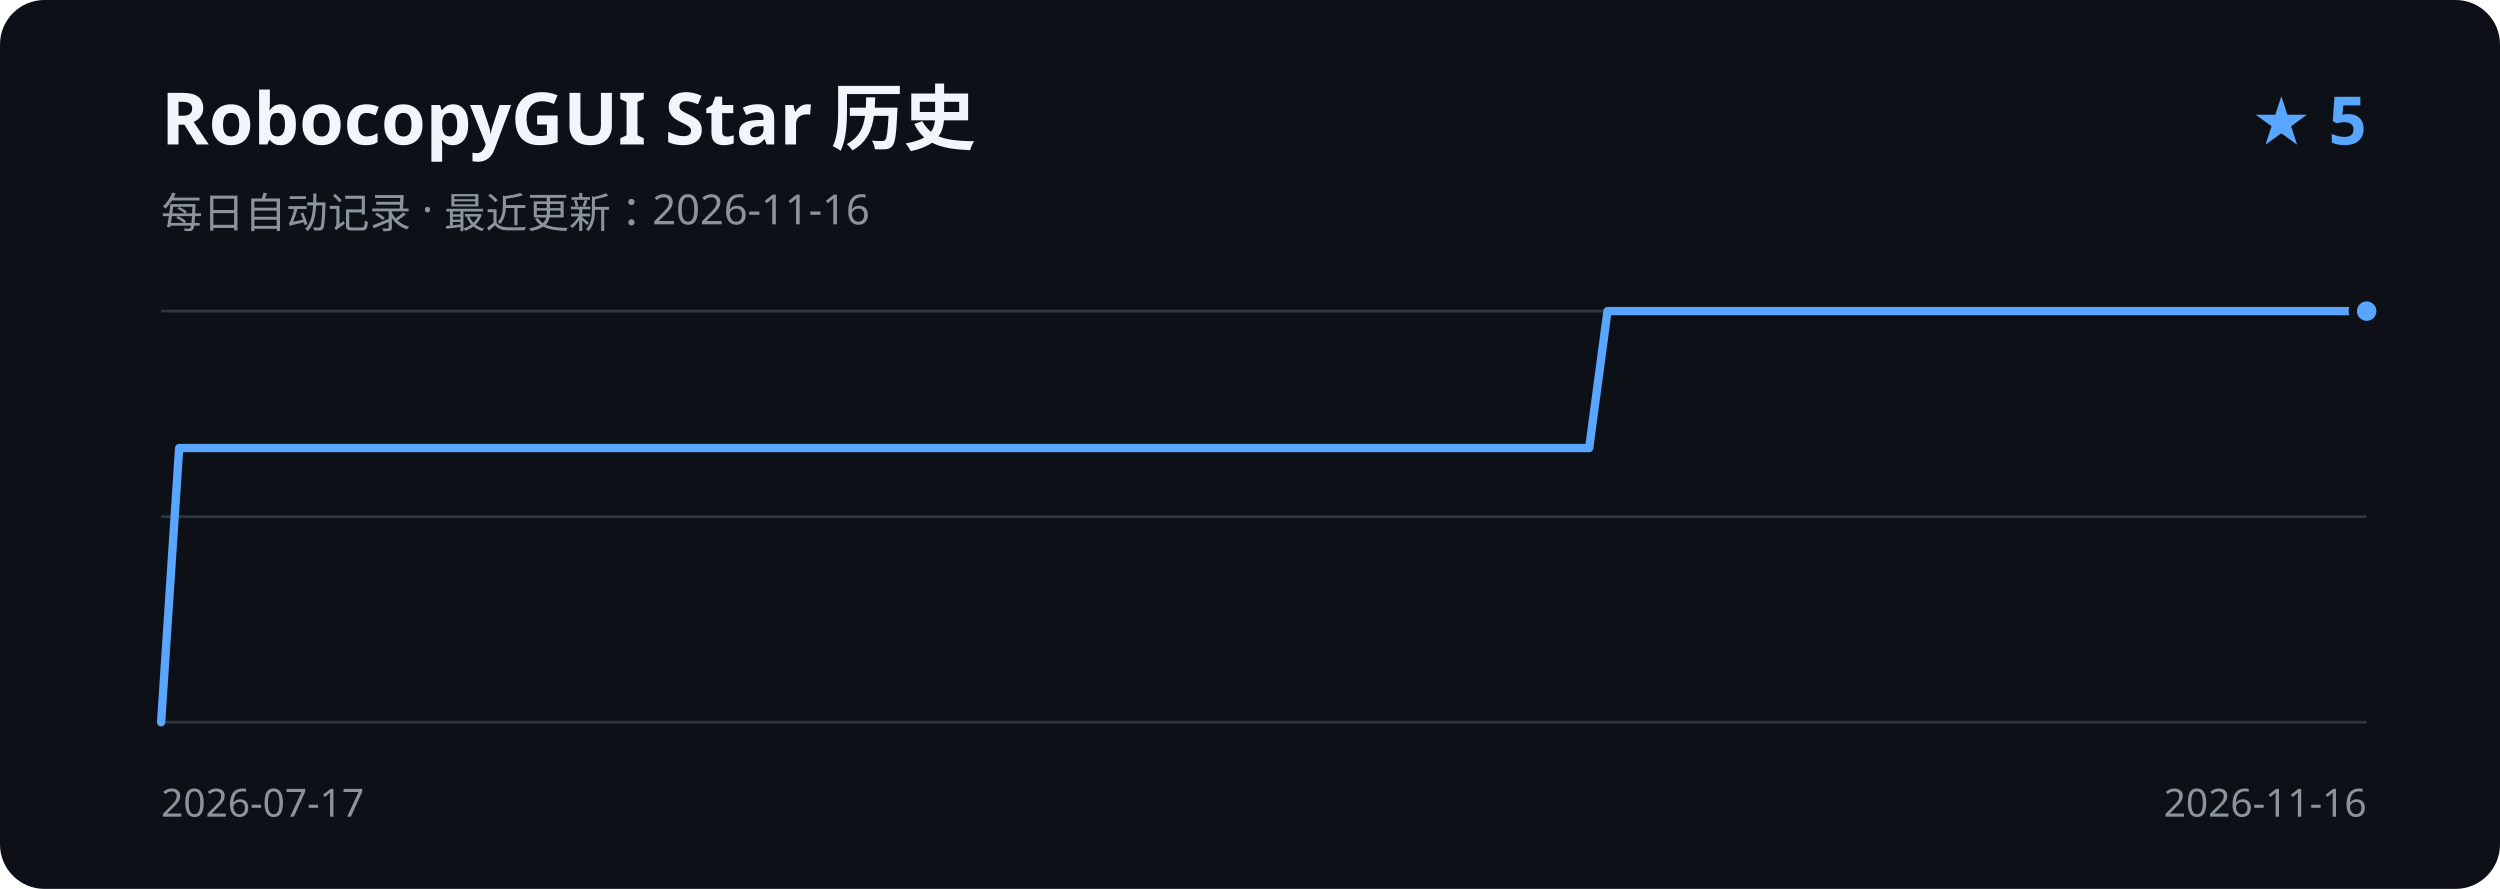
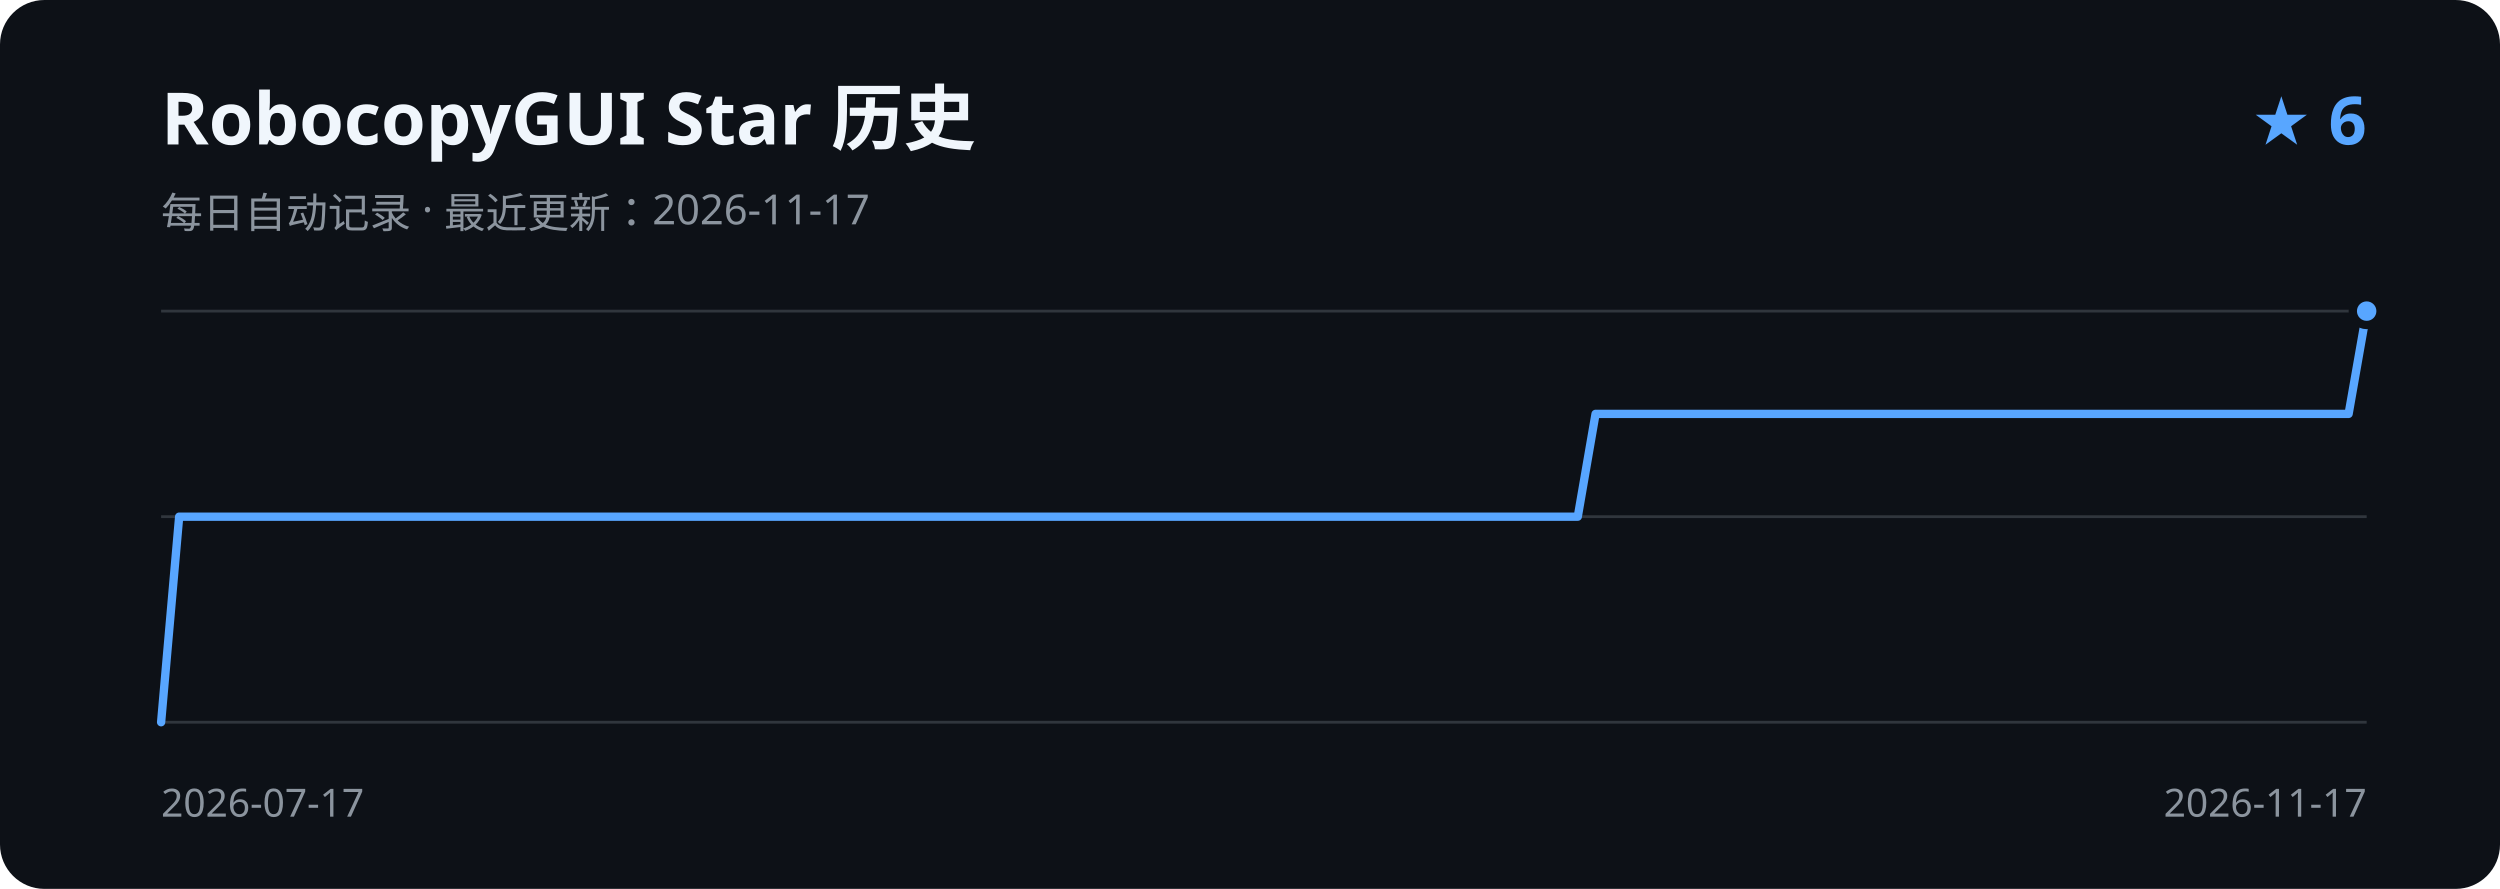
<svg xmlns="http://www.w3.org/2000/svg" width="900" height="320" viewBox="0 0 900 320" role="img" aria-labelledby="title description">
  <rect width="900" height="320" rx="16" fill="#0d1117" />
  <text x="58" y="52" fill="#f0f6fc" font-family="Segoe UI, sans-serif" font-size="26" font-weight="600">RobocopyGUI Star 历史</text>
-   <text x="58" y="82" fill="#8b949e" font-family="Segoe UI, sans-serif" font-size="15">每日自动记录 · 最近更新：2026-11-16</text>
-   <text x="852" y="52" fill="#58a6ff" font-family="Segoe UI, sans-serif" font-size="24" font-weight="600" text-anchor="end">★ 5</text>
+   <text x="58" y="82" fill="#8b949e" font-family="Segoe UI, sans-serif" font-size="15">每日自动记录 · 最近更新：2026-11-17</text>
+   <text x="852" y="52" fill="#58a6ff" font-family="Segoe UI, sans-serif" font-size="24" font-weight="600" text-anchor="end">★ 6</text>
  <path d="M58 112H852 M58 186H852 M58 260H852" stroke="#30363d" stroke-width="1" />
-   <path d="M58.0 260.0 L64.5 161.3 L71.0 161.3 L77.5 161.3 L84.0 161.3 L90.5 161.3 L97.0 161.3 L103.6 161.3 L110.1 161.3 L116.6 161.3 L123.1 161.3 L129.6 161.3 L136.1 161.3 L142.6 161.3 L149.1 161.3 L155.6 161.3 L162.1 161.3 L168.6 161.3 L175.1 161.3 L181.7 161.3 L188.2 161.3 L194.7 161.3 L201.2 161.3 L207.7 161.3 L214.2 161.3 L220.7 161.3 L227.2 161.3 L233.7 161.3 L240.2 161.3 L246.7 161.3 L253.2 161.3 L259.8 161.3 L266.3 161.3 L272.8 161.3 L279.3 161.3 L285.8 161.3 L292.3 161.3 L298.8 161.3 L305.3 161.3 L311.8 161.3 L318.3 161.3 L324.8 161.3 L331.3 161.3 L337.9 161.3 L344.4 161.3 L350.9 161.3 L357.4 161.3 L363.9 161.3 L370.4 161.3 L376.9 161.3 L383.4 161.3 L389.9 161.3 L396.4 161.3 L402.9 161.3 L409.4 161.3 L416.0 161.3 L422.5 161.3 L429.0 161.3 L435.5 161.3 L442.0 161.3 L448.5 161.3 L455.0 161.3 L461.5 161.3 L468.0 161.3 L474.5 161.3 L481.0 161.3 L487.5 161.3 L494.0 161.3 L500.6 161.3 L507.1 161.3 L513.6 161.3 L520.1 161.3 L526.6 161.3 L533.1 161.3 L539.6 161.3 L546.1 161.3 L552.6 161.3 L559.1 161.3 L565.6 161.3 L572.1 161.3 L578.7 112.0 L585.2 112.0 L591.7 112.0 L598.2 112.0 L604.7 112.0 L611.2 112.0 L617.7 112.0 L624.2 112.0 L630.7 112.0 L637.2 112.0 L643.7 112.0 L650.2 112.0 L656.8 112.0 L663.3 112.0 L669.8 112.0 L676.3 112.0 L682.8 112.0 L689.3 112.0 L695.8 112.0 L702.3 112.0 L708.8 112.0 L715.3 112.0 L721.8 112.0 L728.3 112.0 L734.9 112.0 L741.4 112.0 L747.9 112.0 L754.4 112.0 L760.9 112.0 L767.4 112.0 L773.9 112.0 L780.4 112.0 L786.9 112.0 L793.4 112.0 L799.9 112.0 L806.4 112.0 L813.0 112.0 L819.5 112.0 L826.0 112.0 L832.5 112.0 L839.0 112.0 L845.5 112.0 L852.0 112.0" fill="none" stroke="#58a6ff" stroke-width="3" stroke-linecap="round" stroke-linejoin="round" />
+   <path d="M58.0 260.0 L64.5 186.0 L70.9 186.0 L77.4 186.0 L83.8 186.0 L90.3 186.0 L96.7 186.0 L103.2 186.0 L109.6 186.0 L116.1 186.0 L122.6 186.0 L129.0 186.0 L135.5 186.0 L141.9 186.0 L148.4 186.0 L154.8 186.0 L161.3 186.0 L167.7 186.0 L174.2 186.0 L180.7 186.0 L187.1 186.0 L193.6 186.0 L200.0 186.0 L206.5 186.0 L212.9 186.0 L219.4 186.0 L225.8 186.0 L232.3 186.0 L238.7 186.0 L245.2 186.0 L251.7 186.0 L258.1 186.0 L264.6 186.0 L271.0 186.0 L277.5 186.0 L283.9 186.0 L290.4 186.0 L296.8 186.0 L303.3 186.0 L309.8 186.0 L316.2 186.0 L322.7 186.0 L329.1 186.0 L335.6 186.0 L342.0 186.0 L348.5 186.0 L354.9 186.0 L361.4 186.0 L367.9 186.0 L374.3 186.0 L380.8 186.0 L387.2 186.0 L393.7 186.0 L400.1 186.0 L406.6 186.0 L413.0 186.0 L419.5 186.0 L426.0 186.0 L432.4 186.0 L438.9 186.0 L445.3 186.0 L451.8 186.0 L458.2 186.0 L464.7 186.0 L471.1 186.0 L477.6 186.0 L484.0 186.0 L490.5 186.0 L497.0 186.0 L503.4 186.0 L509.9 186.0 L516.3 186.0 L522.8 186.0 L529.2 186.0 L535.7 186.0 L542.1 186.0 L548.6 186.0 L555.1 186.0 L561.5 186.0 L568.0 186.0 L574.4 149.0 L580.9 149.0 L587.3 149.0 L593.8 149.0 L600.2 149.0 L606.7 149.0 L613.2 149.0 L619.6 149.0 L626.1 149.0 L632.5 149.0 L639.0 149.0 L645.4 149.0 L651.9 149.0 L658.3 149.0 L664.8 149.0 L671.3 149.0 L677.7 149.0 L684.2 149.0 L690.6 149.0 L697.1 149.0 L703.5 149.0 L710.0 149.0 L716.4 149.0 L722.9 149.0 L729.3 149.0 L735.8 149.0 L742.3 149.0 L748.7 149.0 L755.2 149.0 L761.6 149.0 L768.1 149.0 L774.5 149.0 L781.0 149.0 L787.4 149.0 L793.9 149.0 L800.4 149.0 L806.8 149.0 L813.3 149.0 L819.7 149.0 L826.2 149.0 L832.6 149.0 L839.1 149.0 L845.5 149.0 L852.0 112.0" fill="none" stroke="#58a6ff" stroke-width="3" stroke-linecap="round" stroke-linejoin="round" />
  <circle cx="852.0" cy="112.0" r="5" fill="#58a6ff" stroke="#0d1117" stroke-width="3" />
  <text x="58" y="294" fill="#8b949e" font-family="Segoe UI, sans-serif" font-size="14">2026-07-17</text>
-   <text x="852" y="294" fill="#8b949e" font-family="Segoe UI, sans-serif" font-size="14" text-anchor="end">2026-11-16</text>
+   <text x="852" y="294" fill="#8b949e" font-family="Segoe UI, sans-serif" font-size="14" text-anchor="end">2026-11-17</text>
</svg>
